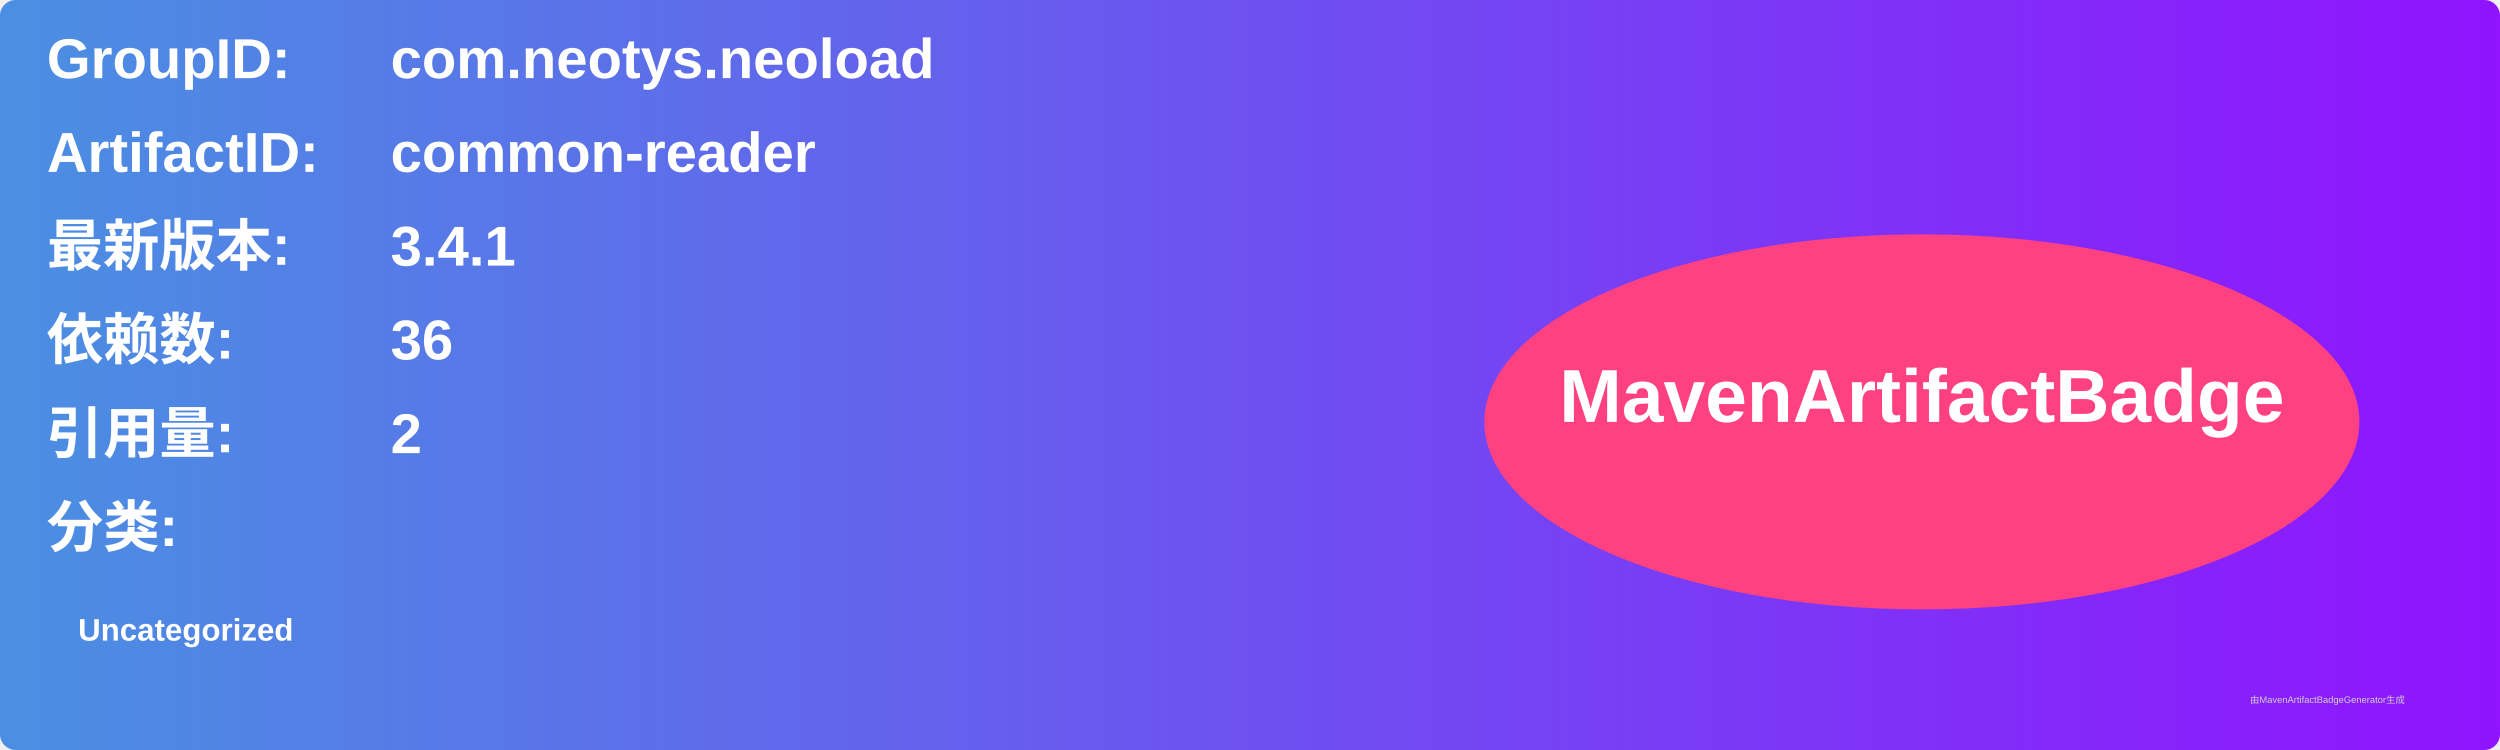
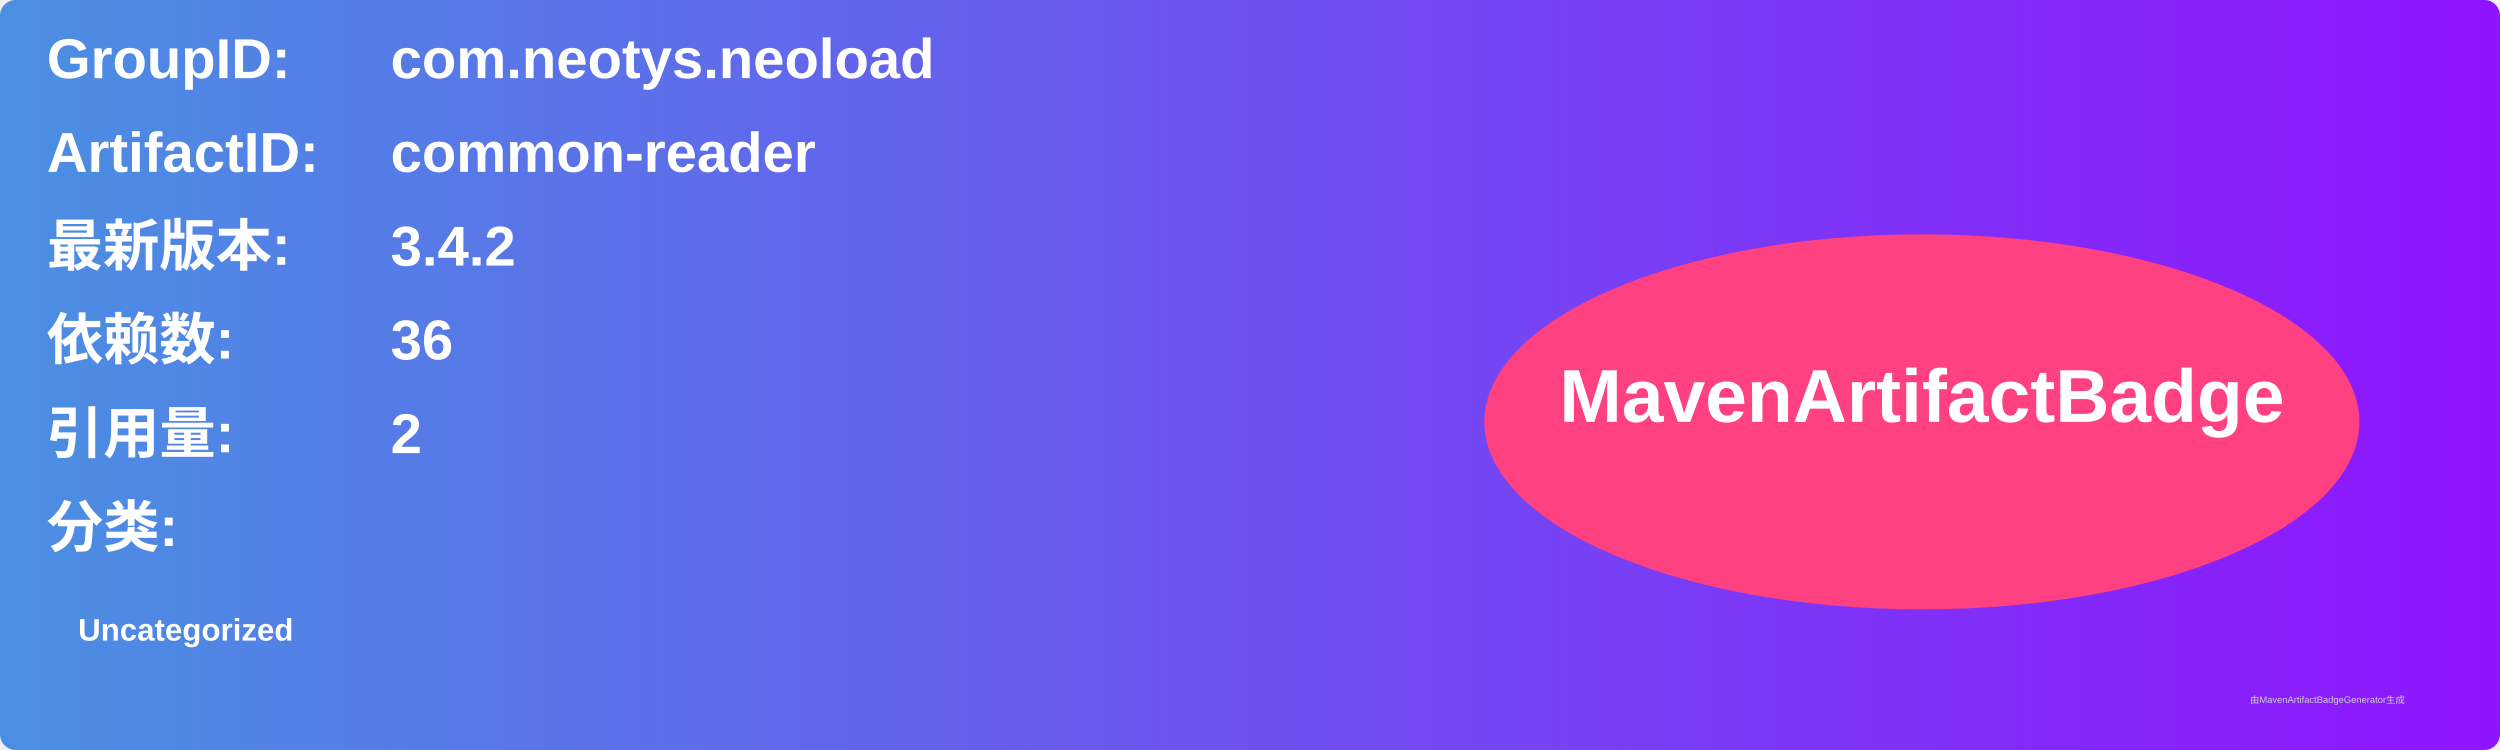
<svg xmlns="http://www.w3.org/2000/svg" width="800" height="240" viewBox="0 0 800 240">
  <linearGradient id="grad" x1="0%" y1="0%" x2="100%" y2="0%">
    <stop offset="0%" stop-color="#4a90e2" />
    <stop offset="100%" stop-color="#9013fe" />
  </linearGradient>
  <rect width="100%" height="100%" rx="5" ry="5" fill="url(#grad)" />
  <g transform="translate(15, 15)">
    <text x="0" y="10" font-family="Arial" font-size="18" fill="white" font-weight="bold" width="260">GroupID:</text>
    <text x="110" y="10" font-family="Arial" font-size="18" fill="white" font-weight="bold" width="460">com.neotys.neoload</text>
    <text x="0" y="40" font-family="Arial" font-size="18" fill="white" font-weight="bold" width="260">ArtifactID:</text>
    <text x="110" y="40" font-family="Arial" font-size="18" fill="white" font-weight="bold" width="460">common-reader</text>
    <text x="0" y="70" font-family="Arial" font-size="18" fill="white" font-weight="bold">最新版本:</text>
    <text x="110" y="70" font-family="Arial" font-size="18" fill="white" font-weight="bold">
-       <tspan font-weight="bold">3.4.1</tspan>
+       <tspan font-weight="bold">3.4.2</tspan>
    </text>
    <text x="0" y="100" font-family="Arial" font-size="18" fill="white" font-weight="bold">依赖数: </text>
    <text x="110" y="100" font-family="Arial" font-size="18" fill="white">
      <tspan font-weight="bold">36</tspan>
    </text>
    <text x="0" y="130" font-family="Arial" font-size="18" fill="white" font-weight="bold">引用量: </text>
    <text x="110" y="130" font-family="Arial" font-size="18" fill="white">
      <tspan font-weight="bold">2</tspan>
    </text>
    <text x="0" y="160" font-family="Arial" font-size="18" fill="white" font-weight="bold">分类:</text>
    <text x="10" y="190" font-family="Arial" font-size="10" fill="white">
      <tspan font-weight="bold">Uncategorized</tspan>
    </text>
    <ellipse cx="600" cy="120" rx="140" ry="60" fill="#ff4081" />
    <text x="600" y="120" text-anchor="middle" font-family="Arial" font-size="24" fill="white" font-weight="bold">MavenArtifactBadge</text>
  </g>
  <text x="720" y="225" font-family="Arial" font-size="3" fill="#d0d0d0">由MavenArtifactBadgeGenerator生成</text>
</svg>
